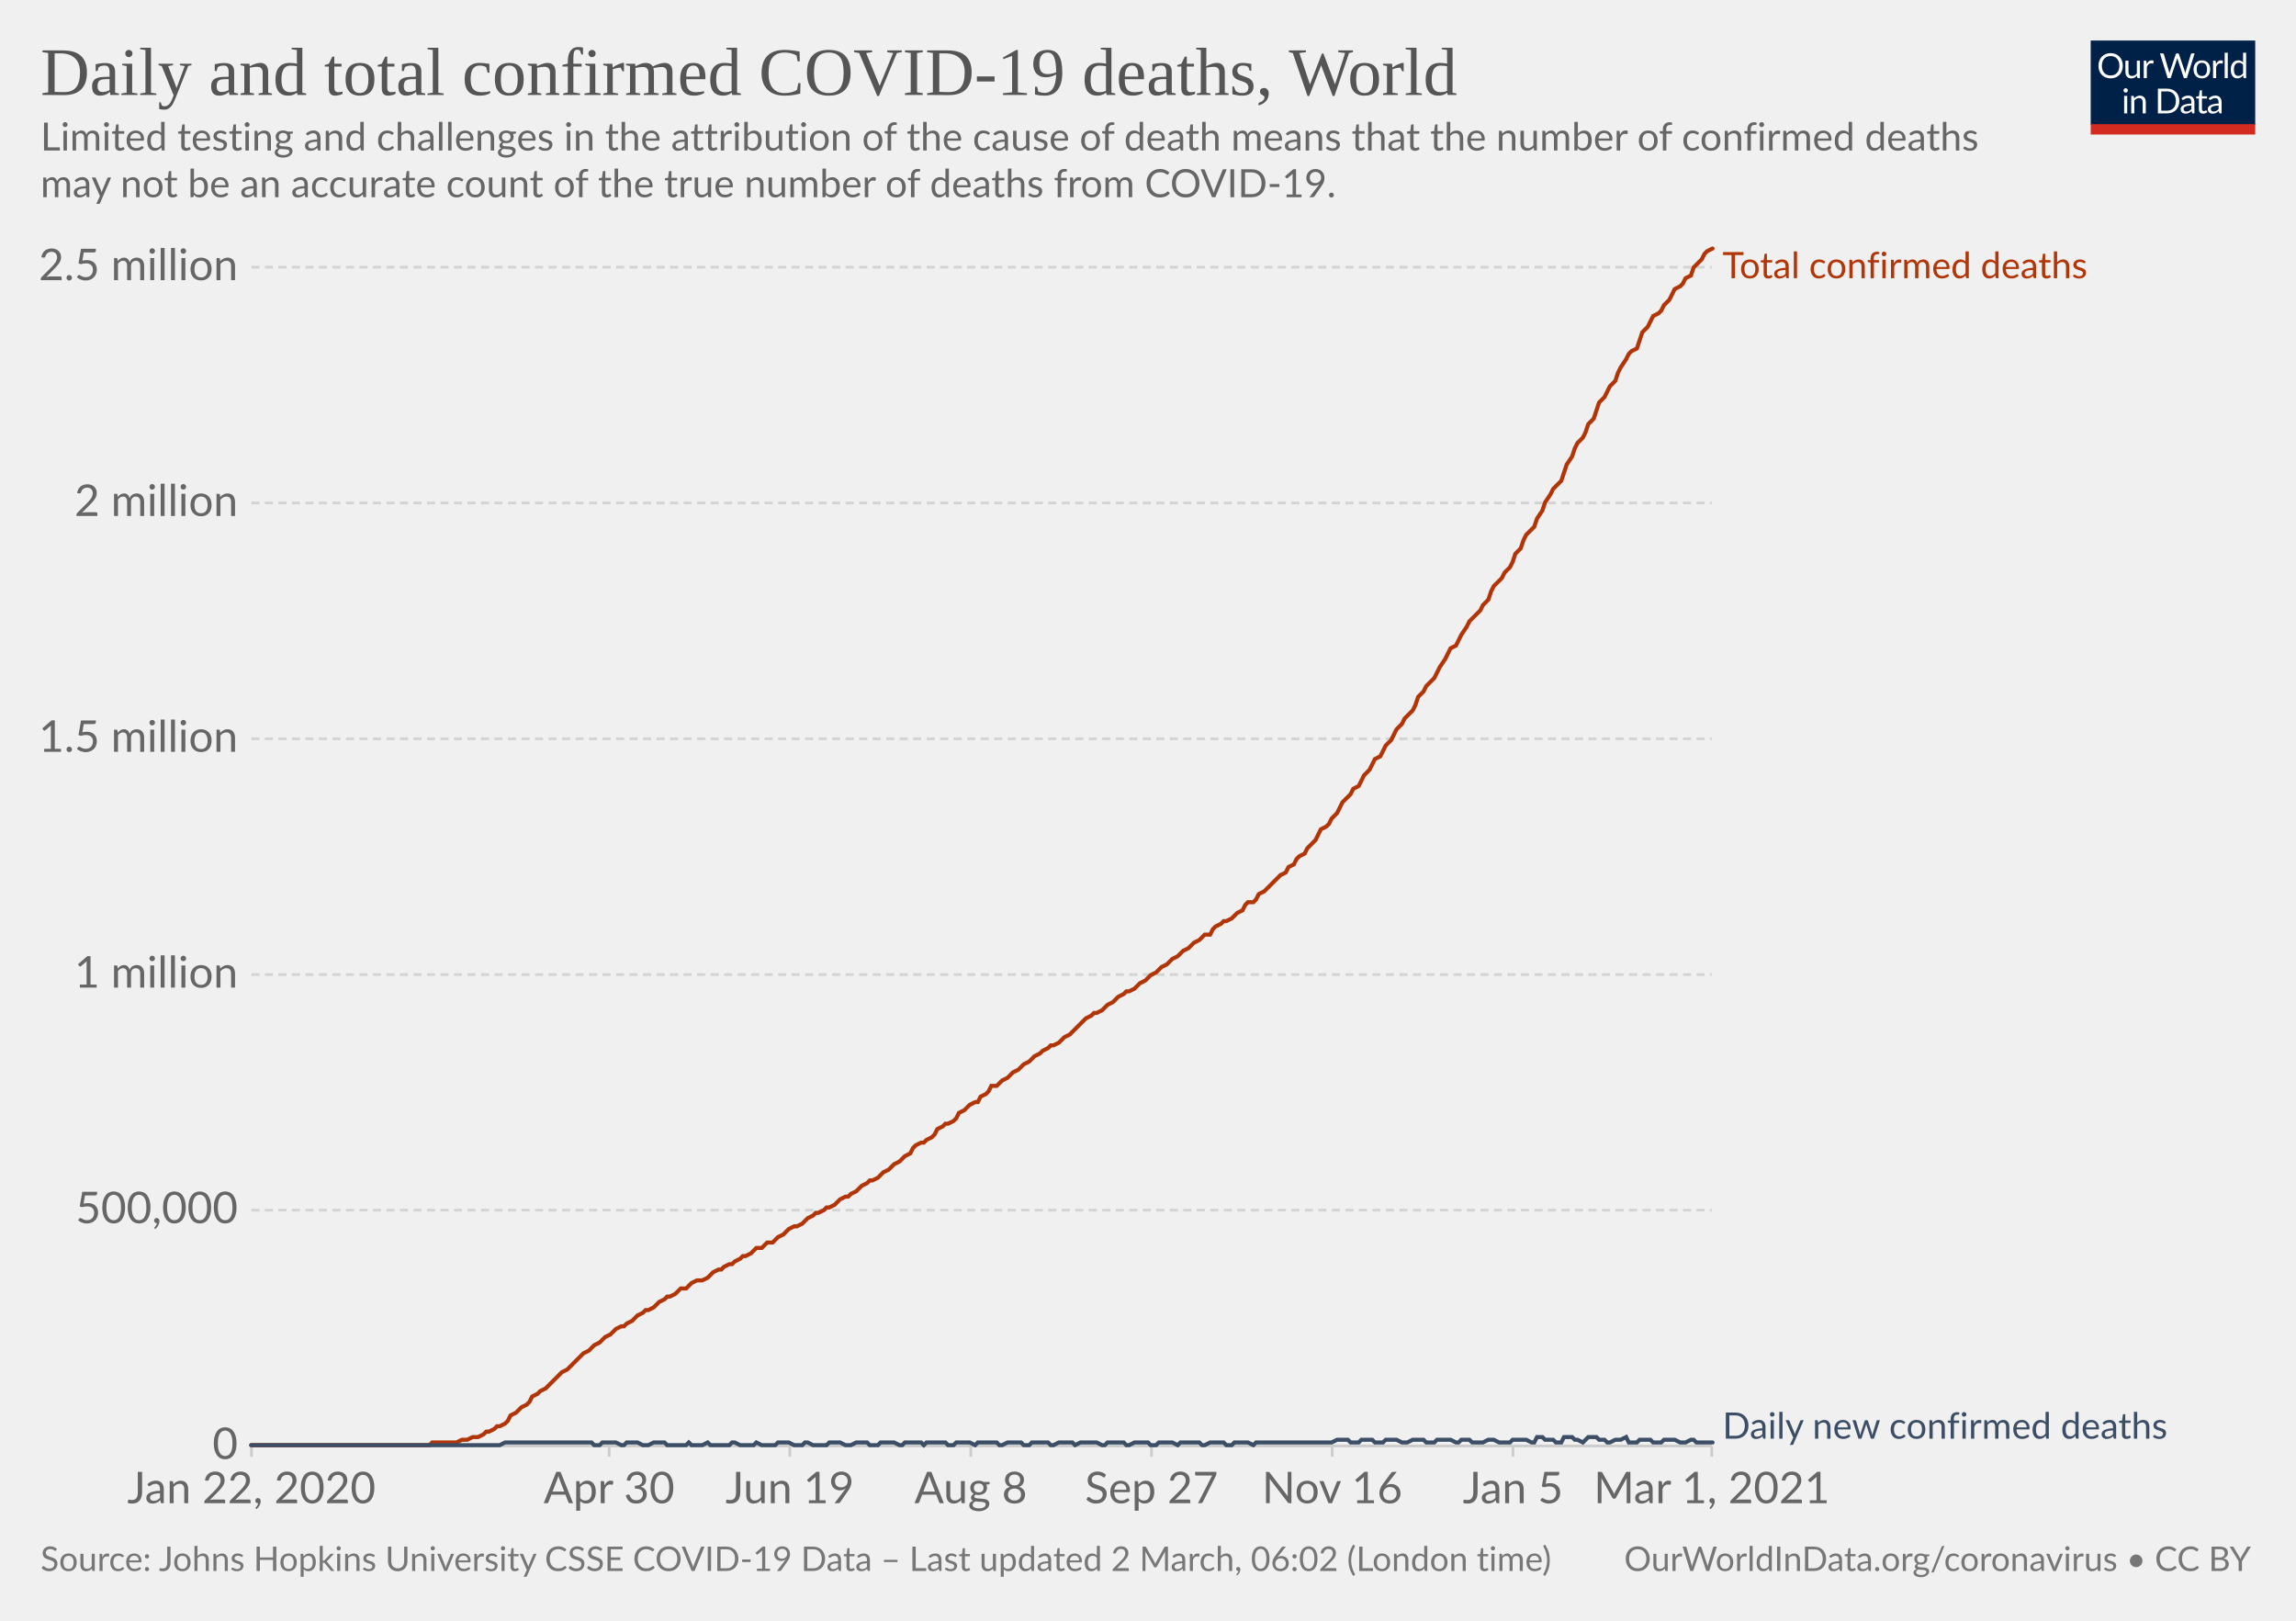
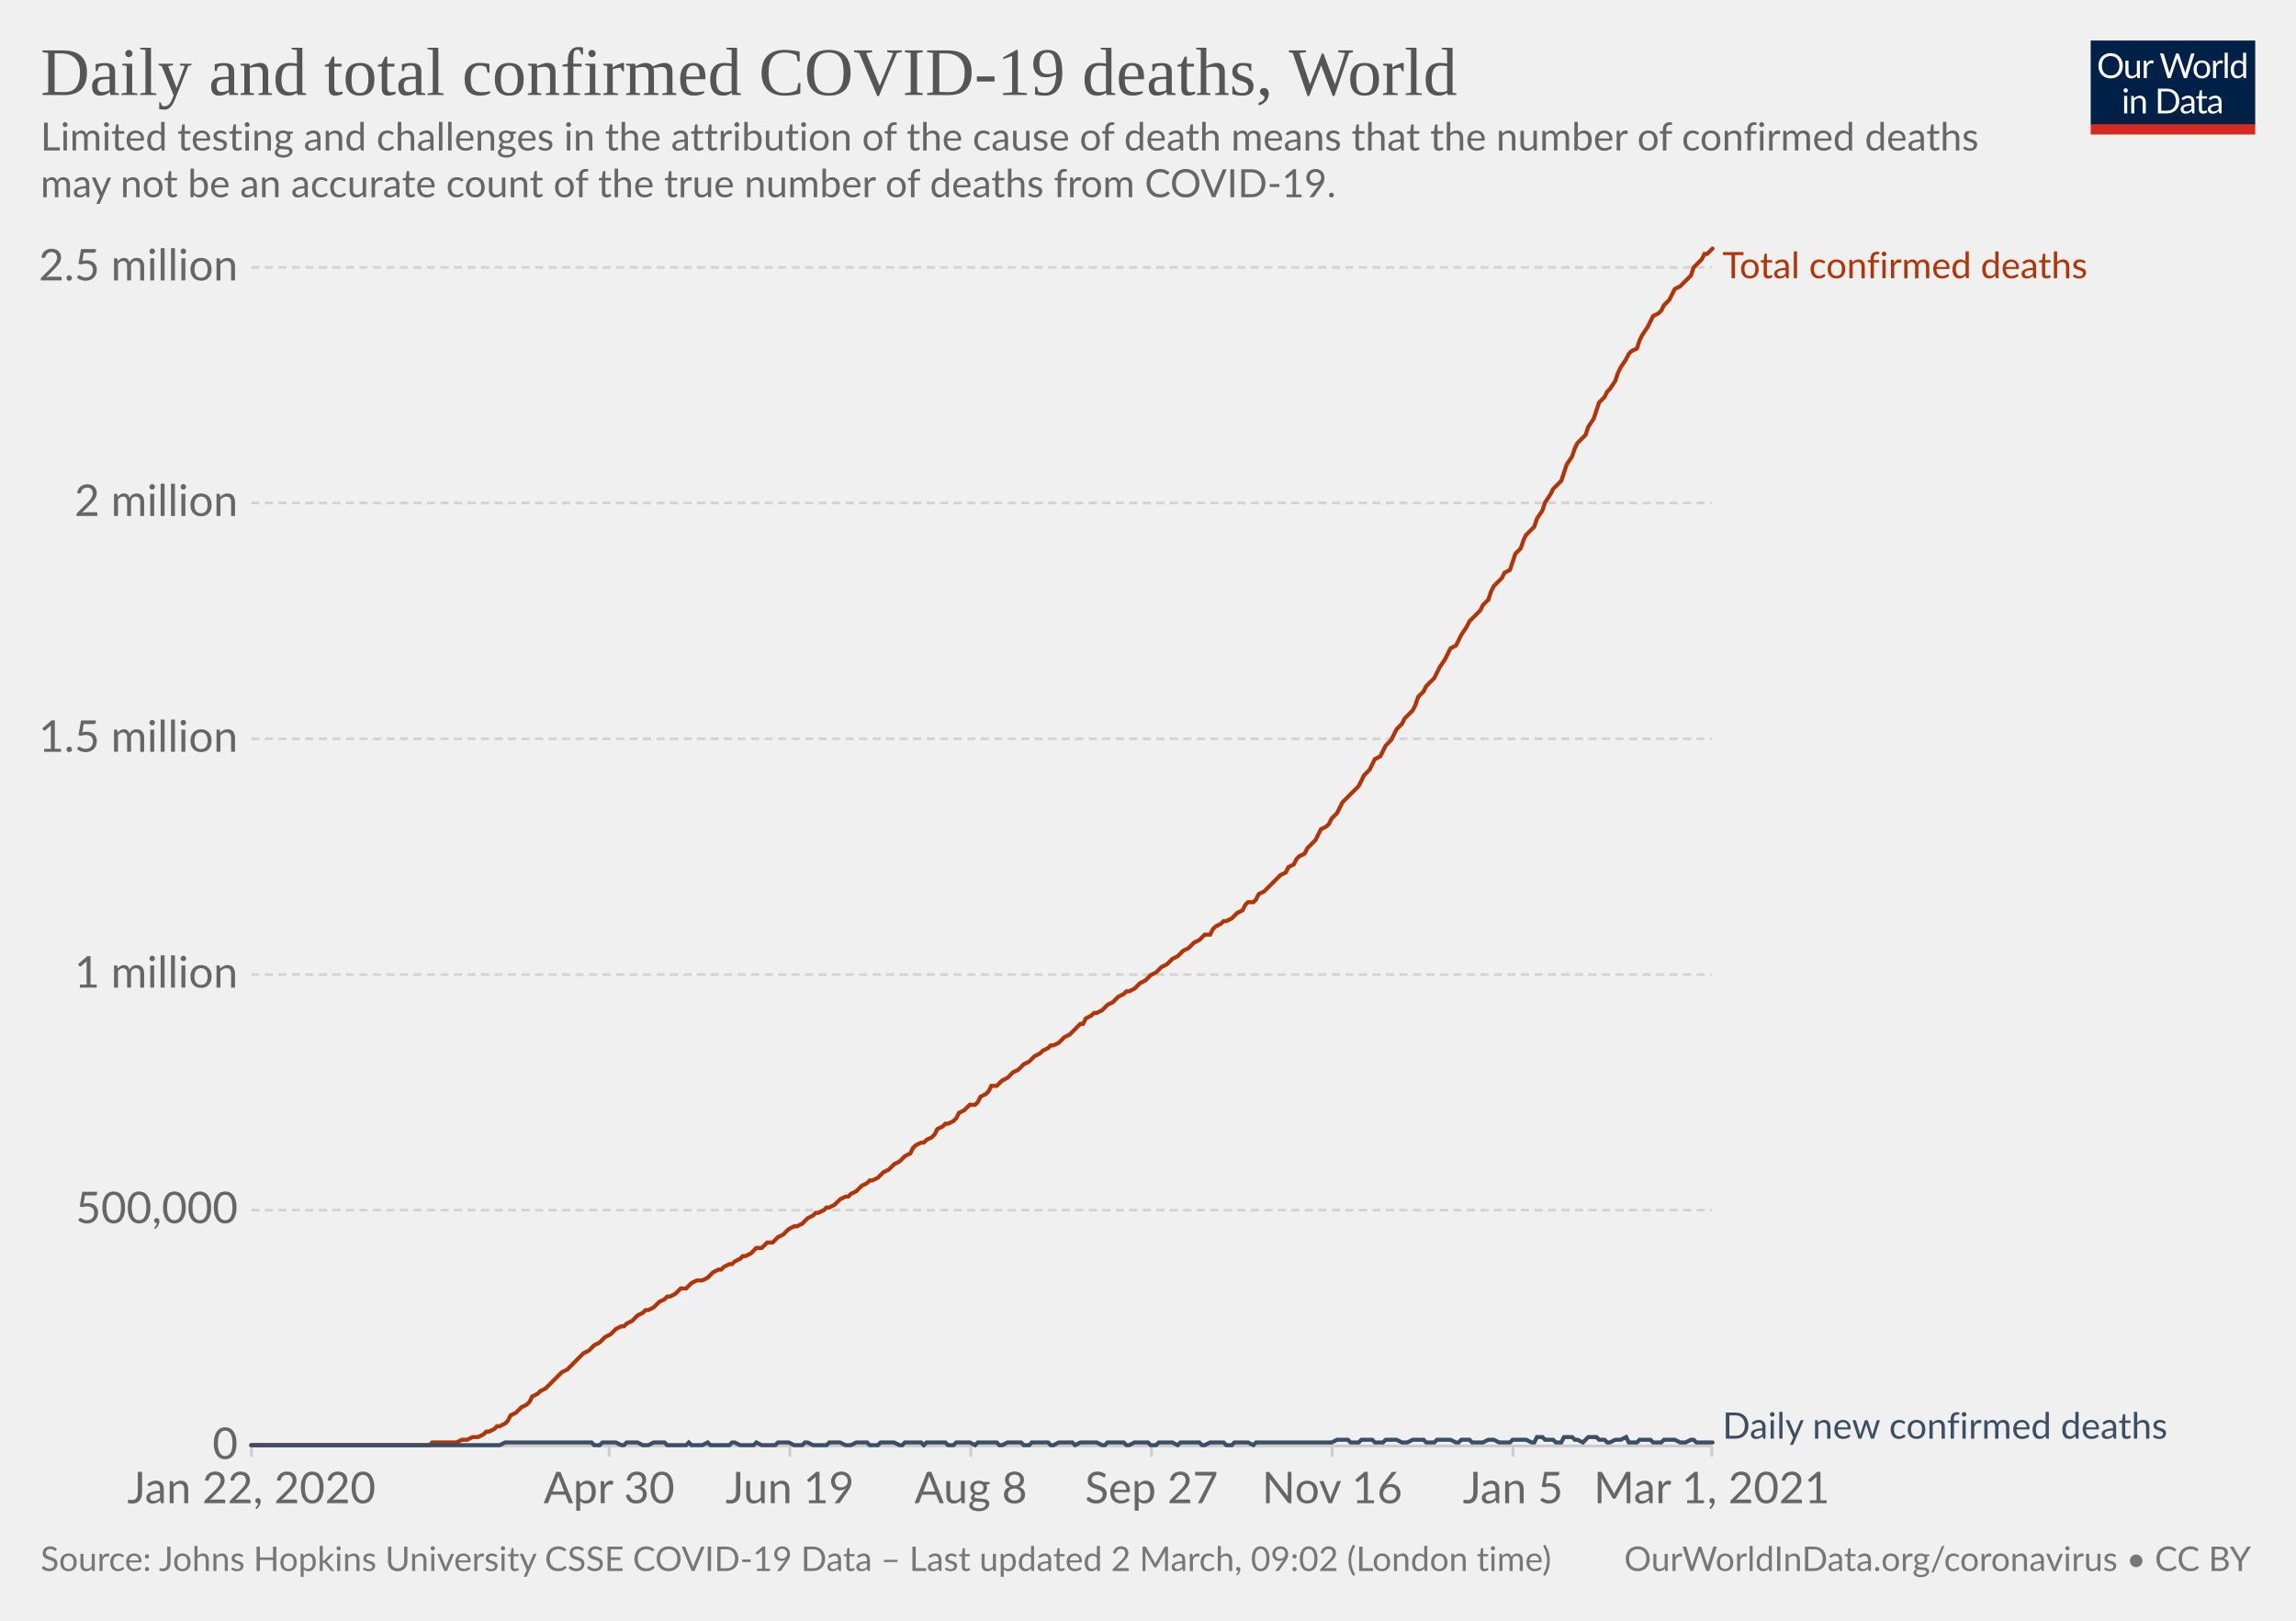
<svg xmlns="http://www.w3.org/2000/svg" version="1.1" style="background-color:#fff;-webkit-font-smoothing:antialiased" width="850" height="600" viewBox="0 0 850 600" font-family="Lato,'Helvetica Neue',Helvetica,Arial,sans-serif" font-size="18" text-rendering="optimizeLegibility">
  <g class="HeaderView">
    <g transform="matrix(.29 0 0 .29 774 15)">
      <svg width="210" height="120" viewBox="0 0 210 120" fill="none">
        <g clip-path="url(#clip0)">
          <path d="M0 0h210v107.89H0V0z" fill="#002147" />
          <path d="M40.98 32.25c0 2.36-.38 4.53-1.12 6.51a14.26 14.26 0 01-8.1 8.4c-1.9.78-4.02 1.17-6.34 1.17a16.6 16.6 0 01-6.33-1.17 14.31 14.31 0 01-8.08-8.4 18.29 18.29 0 01-1.12-6.51c0-2.36.38-4.53 1.12-6.5.75-1.97 1.8-3.67 3.17-5.1a14.32 14.32 0 014.9-3.34c1.92-.8 4.03-1.19 6.34-1.19 2.32 0 4.43.4 6.34 1.19 1.92.8 3.56 1.9 4.93 3.34a14.87 14.87 0 013.17 5.1 18.1 18.1 0 011.12 6.5zm-4.38 0c0-1.94-.26-3.68-.8-5.22a10.91 10.91 0 00-2.24-3.89 9.68 9.68 0 00-3.52-2.46 11.95 11.95 0 00-4.62-.86c-1.68 0-3.21.28-4.6.86a9.88 9.88 0 00-3.54 2.46 10.91 10.91 0 00-2.24 3.9c-.53 1.53-.8 3.27-.8 5.2 0 1.94.27 3.68.8 5.22a11.17 11.17 0 002.24 3.9 10.01 10.01 0 003.55 2.44c1.38.56 2.9.83 4.6.83s3.24-.27 4.61-.83a9.8 9.8 0 003.52-2.44 11.17 11.17 0 002.25-3.9c.53-1.54.8-3.28.8-5.21zm26.22-6.54V48H60.5c-.56 0-.9-.27-1.05-.81l-.31-2.4a12.45 12.45 0 01-3.26 2.6c-1.2.64-2.58.96-4.13.96-1.22 0-2.3-.2-3.24-.6a6.52 6.52 0 01-2.33-1.7 7.37 7.37 0 01-1.43-2.67c-.3-1.04-.46-2.2-.46-3.45V25.7h3.91v14.22c0 1.68.38 2.99 1.15 3.91.77.93 1.96 1.39 3.54 1.39 1.16 0 2.24-.27 3.23-.82a10.42 10.42 0 002.8-2.28V25.7h3.91zm8.61 4.47a9.94 9.94 0 012.6-3.56 5.64 5.64 0 013.76-1.3c.47 0 .92.05 1.34.15.44.1.83.27 1.17.49l-.3 2.92c-.09.37-.3.55-.66.55-.2 0-.5-.04-.9-.13a6.21 6.21 0 00-3.24.18 4.23 4.23 0 00-1.47.92c-.42.4-.81.9-1.17 1.5-.33.58-.64 1.26-.92 2.02V48H67.7V25.71h2.25c.42 0 .72.08.88.25.16.16.27.44.33.83l.26 3.39zm61.16-13.7L122.75 48h-3.82l-7.99-24.05a21.95 21.95 0 01-.42-1.58 38.36 38.36 0 01-.44 1.58L102.05 48h-3.83L88.4 16.47h3.54c.38 0 .7.1.95.29.26.2.43.43.5.73l6.52 21.9.28 1.28.29 1.46.3-1.46.38-1.27 7.41-21.91c.1-.25.26-.48.51-.69.27-.22.58-.33.95-.33h1.23c.38 0 .69.1.92.29a1.77 1.77 0 01.53.73l7.4 21.9a28.4 28.4 0 01.68 2.62 29.52 29.52 0 01.52-2.61l6.54-21.91a1.31 1.31 0 01.48-.7c.27-.21.58-.32.95-.32h3.32zm9.35 8.88c1.63 0 3.1.27 4.4.82a9.43 9.43 0 015.46 5.94c.5 1.4.74 2.98.74 4.73 0 1.76-.25 3.34-.74 4.75a9.43 9.43 0 01-5.46 5.92c-1.3.52-2.77.79-4.4.79-1.64 0-3.12-.27-4.44-.8a9.42 9.42 0 01-3.35-2.3c-.92-1-1.63-2.2-2.13-3.61-.49-1.41-.73-3-.73-4.75s.24-3.33.73-4.73c.5-1.43 1.2-2.64 2.13-3.63a9.4 9.4 0 013.35-2.31c1.32-.55 2.8-.82 4.44-.82zm0 19.89c2.2 0 3.84-.73 4.93-2.2 1.08-1.48 1.63-3.54 1.63-6.18 0-2.66-.55-4.72-1.63-6.2-1.09-1.49-2.73-2.23-4.93-2.23-1.12 0-2.09.2-2.93.57a5.71 5.71 0 00-2.06 1.65 7.5 7.5 0 00-1.24 2.67c-.26 1.04-.4 2.22-.4 3.54 0 2.64.55 4.7 1.64 6.18 1.1 1.47 2.76 2.2 4.99 2.2zm17.97-15.07a9.94 9.94 0 012.6-3.56 5.64 5.64 0 013.76-1.3c.47 0 .91.05 1.34.15.44.1.83.27 1.16.49l-.28 2.92c-.09.37-.31.55-.66.55-.2 0-.5-.04-.9-.13a6.2 6.2 0 00-3.24.18 4.23 4.23 0 00-1.47.92c-.43.4-.82.9-1.17 1.5a13.1 13.1 0 00-.92 2.02V48h-3.94V25.71h2.24c.43 0 .72.08.88.25.17.16.28.44.33.83l.27 3.39zm15.04-14.59V48h-3.92V15.6h3.92zm19.55 15.43a6.22 6.22 0 00-2.38-2.05 6.7 6.7 0 00-2.86-.6c-2.07 0-3.66.75-4.77 2.23-1.12 1.48-1.68 3.6-1.68 6.33 0 1.46.13 2.7.38 3.74a7.29 7.29 0 001.1 2.56 4.35 4.35 0 001.78 1.45c.7.3 1.5.46 2.4.46 1.29 0 2.41-.3 3.36-.88a9.6 9.6 0 002.67-2.49V31.02zm3.91-15.43V48h-2.33c-.56 0-.9-.27-1.06-.81l-.35-2.71a12.13 12.13 0 01-3.25 2.77 8.28 8.28 0 01-4.23 1.06 7.31 7.31 0 01-6.14-2.9c-.73-.96-1.3-2.15-1.69-3.57a18.35 18.35 0 01.07-9.48 11.29 11.29 0 011.89-3.7 8.7 8.7 0 017.06-3.34 7.96 7.96 0 016.12 2.62V15.59h3.91zM46.61 70.71V93H42.7V70.71h3.91zm.84-7c0 .39-.08.75-.24 1.09a2.81 2.81 0 01-1.52 1.47 2.67 2.67 0 01-2.16 0 2.9 2.9 0 01-1.45-1.47 2.67 2.67 0 010-2.16c.15-.35.35-.65.6-.9.25-.27.53-.47.85-.62a2.67 2.67 0 012.16 0c.35.15.65.35.9.62.27.25.47.55.62.9.16.34.24.7.24 1.08zm7.97 10.24c.49-.54 1-1.04 1.54-1.48a9.85 9.85 0 013.66-1.84 8.96 8.96 0 015.43.35c.94.4 1.72.97 2.33 1.71a7.36 7.36 0 011.43 2.67c.32 1.04.49 2.19.49 3.45V93h-3.94V78.81c0-1.69-.4-3-1.17-3.92-.76-.93-1.93-1.4-3.5-1.4a6.6 6.6 0 00-3.25.83c-1 .56-1.92 1.31-2.77 2.27V93h-3.94V70.71h2.35c.56 0 .9.28 1.04.82l.3 2.42zm57.7 3.3c0 2.36-.37 4.5-1.11 6.44a14.3 14.3 0 01-3.17 4.98 14.1 14.1 0 01-4.93 3.2c-1.9.76-4.02 1.13-6.33 1.13H85.8V61.47h11.77c2.31 0 4.42.39 6.33 1.15a13.8 13.8 0 018.1 8.18 17.75 17.75 0 011.12 6.45zm-4.37 0c0-1.94-.26-3.67-.8-5.2a10.94 10.94 0 00-2.23-3.87 9.57 9.57 0 00-3.53-2.42 12.23 12.23 0 00-4.61-.83h-7.5v24.62h7.5c1.7 0 3.24-.28 4.61-.84a9.7 9.7 0 003.53-2.4 10.94 10.94 0 002.24-3.87c.53-1.53.8-3.26.8-5.2zm19.8 5.72c-1.8.06-3.34.2-4.62.44-1.26.22-2.3.51-3.1.88-.8.36-1.37.8-1.74 1.3-.35.5-.53 1.05-.53 1.67 0 .58.1 1.1.3 1.52a3 3 0 00.76 1.05c.34.27.73.46 1.17.6a6.13 6.13 0 001.45.17 7.28 7.28 0 003.5-.81 11.95 11.95 0 002.82-2.2v-4.62zm-12.65-9.11a12.73 12.73 0 013.98-2.66c1.43-.59 3-.88 4.73-.88 1.25 0 2.36.2 3.33.61a6.81 6.81 0 013.94 4.38c.33 1.04.5 2.19.5 3.43V93h-1.74a1.8 1.8 0 01-.88-.18c-.2-.13-.36-.38-.48-.74l-.44-2.12-1.72 1.46a9.48 9.48 0 01-3.74 1.7c-.69.15-1.46.23-2.3.23-.87 0-1.69-.12-2.45-.35a5.34 5.34 0 01-3.34-2.93 6.64 6.64 0 01-.49-2.64c0-.88.25-1.72.73-2.53a6.33 6.33 0 012.35-2.17c1.09-.63 2.5-1.15 4.25-1.54 1.75-.41 3.89-.65 6.42-.7v-1.75c0-1.73-.37-3.03-1.12-3.91-.75-.9-1.84-1.34-3.28-1.34-.97 0-1.78.12-2.44.37-.64.23-1.2.5-1.7.81l-1.23.82c-.33.23-.67.35-1 .35-.27 0-.5-.07-.69-.2a2.1 2.1 0 01-.48-.53l-.7-1.25zm27.67 19.5c-1.76 0-3.12-.5-4.07-1.48-.94-.98-1.41-2.4-1.41-4.25V74h-2.68a.9.9 0 01-.6-.2c-.16-.14-.24-.36-.24-.66v-1.56l3.65-.46.9-6.89a.9.9 0 01.29-.52.88.88 0 01.62-.22H142v7.67h6.44V74H142v13.38c0 .94.22 1.63.68 2.09.45.45 1.04.68 1.76.68a3.21 3.21 0 001.85-.53l.55-.35c.16-.12.3-.18.41-.18.2 0 .4.13.55.38l1.15 1.87a7.45 7.45 0 01-2.44 1.5 8.53 8.53 0 01-2.95.52zm19.68-10.4c-1.8.07-3.34.21-4.62.45-1.26.22-2.3.51-3.1.88-.8.36-1.37.8-1.74 1.3-.35.5-.53 1.05-.53 1.67 0 .58.1 1.1.3 1.52a2.9 2.9 0 00.76 1.05c.34.27.73.46 1.17.6a6.13 6.13 0 001.45.17 7.3 7.3 0 003.5-.81 12.04 12.04 0 002.82-2.2v-4.62zm-12.65-9.1a12.72 12.72 0 013.99-2.66c1.42-.59 3-.88 4.72-.88 1.25 0 2.36.2 3.33.61a6.81 6.81 0 013.94 4.38c.33 1.04.5 2.19.5 3.43V93h-1.74a1.8 1.8 0 01-.88-.18c-.2-.13-.36-.38-.48-.74l-.44-2.12-1.72 1.46a9.48 9.48 0 01-3.74 1.7c-.69.15-1.46.23-2.3.23-.87 0-1.69-.12-2.45-.35a5.33 5.33 0 01-3.34-2.93 6.62 6.62 0 01-.49-2.64c0-.88.25-1.72.73-2.53a6.33 6.33 0 012.35-2.17c1.09-.63 2.5-1.15 4.25-1.54a31.2 31.2 0 016.42-.7v-1.75c0-1.73-.37-3.03-1.12-3.91-.75-.9-1.84-1.34-3.28-1.34-.97 0-1.78.12-2.44.37-.64.23-1.2.5-1.7.81l-1.22.82c-.34.23-.68.35-1.02.35-.26 0-.49-.07-.68-.2a1.88 1.88 0 01-.48-.53l-.7-1.25zM40.98 32.25c0 2.36-.38 4.53-1.12 6.51a14.26 14.26 0 01-8.1 8.4c-1.9.78-4.02 1.17-6.34 1.17a16.6 16.6 0 01-6.33-1.17 14.31 14.31 0 01-8.08-8.4 18.29 18.29 0 01-1.12-6.51c0-2.36.38-4.53 1.12-6.5.75-1.97 1.8-3.67 3.17-5.1a14.32 14.32 0 014.9-3.34c1.92-.8 4.03-1.19 6.34-1.19 2.32 0 4.43.4 6.34 1.19 1.92.8 3.56 1.9 4.93 3.34a14.87 14.87 0 013.17 5.1 18.1 18.1 0 011.12 6.5zm-4.38 0c0-1.94-.26-3.68-.8-5.22a10.91 10.91 0 00-2.24-3.89 9.68 9.68 0 00-3.52-2.46 11.95 11.95 0 00-4.62-.86c-1.68 0-3.21.28-4.6.86a9.88 9.88 0 00-3.54 2.46 10.91 10.91 0 00-2.24 3.9c-.53 1.53-.8 3.27-.8 5.2 0 1.94.27 3.68.8 5.22a11.17 11.17 0 002.24 3.9 10.01 10.01 0 003.55 2.44c1.38.56 2.9.83 4.6.83s3.24-.27 4.61-.83a9.8 9.8 0 003.52-2.44 11.17 11.17 0 002.25-3.9c.53-1.54.8-3.28.8-5.21zm26.22-6.54V48H60.5c-.56 0-.9-.27-1.05-.81l-.31-2.4a12.45 12.45 0 01-3.26 2.6c-1.2.64-2.58.96-4.13.96-1.22 0-2.3-.2-3.24-.6a6.52 6.52 0 01-2.33-1.7 7.37 7.37 0 01-1.43-2.67c-.3-1.04-.46-2.2-.46-3.45V25.7h3.91v14.22c0 1.68.38 2.99 1.15 3.91.77.93 1.96 1.39 3.54 1.39 1.16 0 2.24-.27 3.23-.82a10.42 10.42 0 002.8-2.28V25.7h3.91zm8.61 4.47a9.94 9.94 0 012.6-3.56 5.64 5.64 0 013.76-1.3c.47 0 .92.05 1.34.15.44.1.83.27 1.17.49l-.3 2.92c-.09.37-.3.55-.66.55-.2 0-.5-.04-.9-.13a6.21 6.21 0 00-3.24.18 4.23 4.23 0 00-1.47.92c-.42.4-.81.9-1.17 1.5-.33.58-.64 1.26-.92 2.02V48H67.7V25.71h2.25c.42 0 .72.08.88.25.16.16.27.44.33.83l.26 3.39zm61.16-13.7L122.75 48h-3.82l-7.99-24.05a21.95 21.95 0 01-.42-1.58 38.36 38.36 0 01-.44 1.58L102.05 48h-3.83L88.4 16.47h3.54c.38 0 .7.1.95.29.26.2.43.43.5.73l6.52 21.9.28 1.28.29 1.46.3-1.46.38-1.27 7.41-21.91c.1-.25.26-.48.51-.69.27-.22.58-.33.95-.33h1.23c.38 0 .69.1.92.29a1.77 1.77 0 01.53.73l7.4 21.9a28.4 28.4 0 01.68 2.62 29.52 29.52 0 01.52-2.61l6.54-21.91a1.31 1.31 0 01.48-.7c.27-.21.58-.32.95-.32h3.32zm9.35 8.88c1.63 0 3.1.27 4.4.82a9.43 9.43 0 015.46 5.94c.5 1.4.74 2.98.74 4.73 0 1.76-.25 3.34-.74 4.75a9.43 9.43 0 01-5.46 5.92c-1.3.52-2.77.79-4.4.79-1.64 0-3.12-.27-4.44-.8a9.42 9.42 0 01-3.35-2.3c-.92-1-1.63-2.2-2.13-3.61-.49-1.41-.73-3-.73-4.75s.24-3.33.73-4.73c.5-1.43 1.2-2.64 2.13-3.63a9.4 9.4 0 013.35-2.31c1.32-.55 2.8-.82 4.44-.82zm0 19.89c2.2 0 3.84-.73 4.93-2.2 1.08-1.48 1.63-3.54 1.63-6.18 0-2.66-.55-4.72-1.63-6.2-1.09-1.49-2.73-2.23-4.93-2.23-1.12 0-2.09.2-2.93.57a5.71 5.71 0 00-2.06 1.65 7.5 7.5 0 00-1.24 2.67c-.26 1.04-.4 2.22-.4 3.54 0 2.64.55 4.7 1.64 6.18 1.1 1.47 2.76 2.2 4.99 2.2zm17.97-15.07a9.94 9.94 0 012.6-3.56 5.64 5.64 0 013.76-1.3c.47 0 .91.05 1.34.15.44.1.83.27 1.16.49l-.28 2.92c-.09.37-.31.55-.66.55-.2 0-.5-.04-.9-.13a6.2 6.2 0 00-3.24.18 4.23 4.23 0 00-1.47.92c-.43.4-.82.9-1.17 1.5a13.1 13.1 0 00-.92 2.02V48h-3.94V25.71h2.24c.43 0 .72.08.88.25.17.16.28.44.33.83l.27 3.39zm15.04-14.59V48h-3.92V15.6h3.92zm19.55 15.43a6.22 6.22 0 00-2.38-2.05 6.7 6.7 0 00-2.86-.6c-2.07 0-3.66.75-4.77 2.23-1.12 1.48-1.68 3.6-1.68 6.33 0 1.46.13 2.7.38 3.74a7.29 7.29 0 001.1 2.56 4.35 4.35 0 001.78 1.45c.7.3 1.5.46 2.4.46 1.29 0 2.41-.3 3.36-.88a9.6 9.6 0 002.67-2.49V31.02zm3.91-15.43V48h-2.33c-.56 0-.9-.27-1.06-.81l-.35-2.71a12.13 12.13 0 01-3.25 2.77 8.28 8.28 0 01-4.23 1.06 7.31 7.31 0 01-6.14-2.9c-.73-.96-1.3-2.15-1.69-3.57a18.35 18.35 0 01.07-9.48 11.29 11.29 0 011.89-3.7 8.7 8.7 0 017.06-3.34 7.96 7.96 0 016.12 2.62V15.59h3.91zM46.61 70.71V93H42.7V70.71h3.91zm.84-7c0 .39-.08.75-.24 1.09a2.81 2.81 0 01-1.52 1.47 2.67 2.67 0 01-2.16 0 2.9 2.9 0 01-1.45-1.47 2.67 2.67 0 010-2.16c.15-.35.35-.65.6-.9.25-.27.53-.47.85-.62a2.67 2.67 0 012.16 0c.35.15.65.35.9.62.27.25.47.55.62.9.16.34.24.7.24 1.08zm7.97 10.24c.49-.54 1-1.04 1.54-1.48a9.85 9.85 0 013.66-1.84 8.96 8.96 0 015.43.35c.94.4 1.72.97 2.33 1.71a7.36 7.36 0 011.43 2.67c.32 1.04.49 2.19.49 3.45V93h-3.94V78.81c0-1.69-.4-3-1.17-3.92-.76-.93-1.93-1.4-3.5-1.4a6.6 6.6 0 00-3.25.83c-1 .56-1.92 1.31-2.77 2.27V93h-3.94V70.71h2.35c.56 0 .9.28 1.04.82l.3 2.42zm57.7 3.3c0 2.36-.37 4.5-1.11 6.44a14.3 14.3 0 01-3.17 4.98 14.1 14.1 0 01-4.93 3.2c-1.9.76-4.02 1.13-6.33 1.13H85.8V61.47h11.77c2.31 0 4.42.39 6.33 1.15a13.8 13.8 0 018.1 8.18 17.75 17.75 0 011.12 6.45zm-4.37 0c0-1.94-.26-3.67-.8-5.2a10.94 10.94 0 00-2.23-3.87 9.57 9.57 0 00-3.53-2.42 12.23 12.23 0 00-4.61-.83h-7.5v24.62h7.5c1.7 0 3.24-.28 4.61-.84a9.7 9.7 0 003.53-2.4 10.94 10.94 0 002.24-3.87c.53-1.53.8-3.26.8-5.2zm19.8 5.72c-1.8.06-3.34.2-4.62.44-1.26.22-2.3.51-3.1.88-.8.36-1.37.8-1.74 1.3-.35.5-.53 1.05-.53 1.67 0 .58.1 1.1.3 1.52a3 3 0 00.76 1.05c.34.27.73.46 1.17.6a6.13 6.13 0 001.45.17 7.28 7.28 0 003.5-.81 11.95 11.95 0 002.82-2.2v-4.62zm-12.65-9.11a12.73 12.73 0 013.98-2.66c1.43-.59 3-.88 4.73-.88 1.25 0 2.36.2 3.33.61a6.81 6.81 0 013.94 4.38c.33 1.04.5 2.19.5 3.43V93h-1.74a1.8 1.8 0 01-.88-.18c-.2-.13-.36-.38-.48-.74l-.44-2.12-1.72 1.46a9.48 9.48 0 01-3.74 1.7c-.69.15-1.46.23-2.3.23-.87 0-1.69-.12-2.45-.35a5.34 5.34 0 01-3.34-2.93 6.64 6.64 0 01-.49-2.64c0-.88.25-1.72.73-2.53a6.33 6.33 0 012.35-2.17c1.09-.63 2.5-1.15 4.25-1.54 1.75-.41 3.89-.65 6.42-.7v-1.75c0-1.73-.37-3.03-1.12-3.91-.75-.9-1.84-1.34-3.28-1.34-.97 0-1.78.12-2.44.37-.64.23-1.2.5-1.7.81l-1.23.82c-.33.23-.67.35-1 .35-.27 0-.5-.07-.69-.2a2.1 2.1 0 01-.48-.53l-.7-1.25zm27.67 19.5c-1.76 0-3.12-.5-4.07-1.48-.94-.98-1.41-2.4-1.41-4.25V74h-2.68a.9.9 0 01-.6-.2c-.16-.14-.24-.36-.24-.66v-1.56l3.65-.46.9-6.89a.9.9 0 01.29-.52.88.88 0 01.62-.22H142v7.67h6.44V74H142v13.38c0 .94.22 1.63.68 2.09.45.45 1.04.68 1.76.68a3.21 3.21 0 001.85-.53l.55-.35c.16-.12.3-.18.41-.18.2 0 .4.13.55.38l1.15 1.87a7.45 7.45 0 01-2.44 1.5 8.53 8.53 0 01-2.95.52zm19.68-10.4c-1.8.07-3.34.21-4.62.45-1.26.22-2.3.51-3.1.88-.8.36-1.37.8-1.74 1.3-.35.5-.53 1.05-.53 1.67 0 .58.1 1.1.3 1.52a2.9 2.9 0 00.76 1.05c.34.27.73.46 1.17.6a6.13 6.13 0 001.45.17 7.3 7.3 0 003.5-.81 12.04 12.04 0 002.82-2.2v-4.62zm-12.65-9.1a12.72 12.72 0 013.99-2.66c1.42-.59 3-.88 4.72-.88 1.25 0 2.36.2 3.33.61a6.81 6.81 0 013.94 4.38c.33 1.04.5 2.19.5 3.43V93h-1.74a1.8 1.8 0 01-.88-.18c-.2-.13-.36-.38-.48-.74l-.44-2.12-1.72 1.46a9.48 9.48 0 01-3.74 1.7c-.69.15-1.46.23-2.3.23-.87 0-1.69-.12-2.45-.35a5.33 5.33 0 01-3.34-2.93 6.62 6.62 0 01-.49-2.64c0-.88.25-1.72.73-2.53a6.33 6.33 0 012.35-2.17c1.09-.63 2.5-1.15 4.25-1.54a31.2 31.2 0 016.42-.7v-1.75c0-1.73-.37-3.03-1.12-3.91-.75-.9-1.84-1.34-3.28-1.34-.97 0-1.78.12-2.44.37-.64.23-1.2.5-1.7.81l-1.22.82c-.34.23-.68.35-1.02.35-.26 0-.49-.07-.68-.2a1.88 1.88 0 01-.48-.53l-.7-1.25zM40.98 32.25c0 2.36-.38 4.53-1.12 6.51a14.26 14.26 0 01-8.1 8.4c-1.9.78-4.02 1.17-6.34 1.17a16.6 16.6 0 01-6.33-1.17 14.31 14.31 0 01-8.08-8.4 18.29 18.29 0 01-1.12-6.51c0-2.36.38-4.53 1.12-6.5.75-1.97 1.8-3.67 3.17-5.1a14.32 14.32 0 014.9-3.34c1.92-.8 4.03-1.19 6.34-1.19 2.32 0 4.43.4 6.34 1.19 1.92.8 3.56 1.9 4.93 3.34a14.87 14.87 0 013.17 5.1 18.1 18.1 0 011.12 6.5zm-4.38 0c0-1.94-.26-3.68-.8-5.22a10.91 10.91 0 00-2.24-3.89 9.68 9.68 0 00-3.52-2.46 11.95 11.95 0 00-4.62-.86c-1.68 0-3.21.28-4.6.86a9.88 9.88 0 00-3.54 2.46 10.91 10.91 0 00-2.24 3.9c-.53 1.53-.8 3.27-.8 5.2 0 1.94.27 3.68.8 5.22a11.17 11.17 0 002.24 3.9 10.01 10.01 0 003.55 2.44c1.38.56 2.9.83 4.6.83s3.24-.27 4.61-.83a9.8 9.8 0 003.52-2.44 11.17 11.17 0 002.25-3.9c.53-1.54.8-3.28.8-5.21zm26.22-6.54V48H60.5c-.56 0-.9-.27-1.05-.81l-.31-2.4a12.45 12.45 0 01-3.26 2.6c-1.2.64-2.58.96-4.13.96-1.22 0-2.3-.2-3.24-.6a6.52 6.52 0 01-2.33-1.7 7.37 7.37 0 01-1.43-2.67c-.3-1.04-.46-2.2-.46-3.45V25.7h3.91v14.22c0 1.68.38 2.99 1.15 3.91.77.93 1.96 1.39 3.54 1.39 1.16 0 2.24-.27 3.23-.82a10.42 10.42 0 002.8-2.28V25.7h3.91zm8.61 4.47a9.94 9.94 0 012.6-3.56 5.64 5.64 0 013.76-1.3c.47 0 .92.05 1.34.15.44.1.83.27 1.17.49l-.3 2.92c-.09.37-.3.55-.66.55-.2 0-.5-.04-.9-.13a6.21 6.21 0 00-3.24.18 4.23 4.23 0 00-1.47.92c-.42.4-.81.9-1.17 1.5-.33.58-.64 1.26-.92 2.02V48H67.7V25.71h2.25c.42 0 .72.08.88.25.16.16.27.44.33.83l.26 3.39zm61.16-13.7L122.75 48h-3.82l-7.99-24.05a21.95 21.95 0 01-.42-1.58 38.36 38.36 0 01-.44 1.58L102.05 48h-3.83L88.4 16.47h3.54c.38 0 .7.1.95.29.26.2.43.43.5.73l6.52 21.9.28 1.28.29 1.46.3-1.46.38-1.27 7.41-21.91c.1-.25.26-.48.51-.69.27-.22.58-.33.95-.33h1.23c.38 0 .69.1.92.29a1.77 1.77 0 01.53.73l7.4 21.9a28.4 28.4 0 01.68 2.62 29.52 29.52 0 01.52-2.61l6.54-21.91a1.31 1.31 0 01.48-.7c.27-.21.58-.32.95-.32h3.32zm9.35 8.88c1.63 0 3.1.27 4.4.82a9.43 9.43 0 015.46 5.94c.5 1.4.74 2.98.74 4.73 0 1.76-.25 3.34-.74 4.75a9.43 9.43 0 01-5.46 5.92c-1.3.52-2.77.79-4.4.79-1.64 0-3.12-.27-4.44-.8a9.42 9.42 0 01-3.35-2.3c-.92-1-1.63-2.2-2.13-3.61-.49-1.41-.73-3-.73-4.75s.24-3.33.73-4.73c.5-1.43 1.2-2.64 2.13-3.63a9.4 9.4 0 013.35-2.31c1.32-.55 2.8-.82 4.44-.82zm0 19.89c2.2 0 3.84-.73 4.93-2.2 1.08-1.48 1.63-3.54 1.63-6.18 0-2.66-.55-4.72-1.63-6.2-1.09-1.49-2.73-2.23-4.93-2.23-1.12 0-2.09.2-2.93.57a5.71 5.71 0 00-2.06 1.65 7.5 7.5 0 00-1.24 2.67c-.26 1.04-.4 2.22-.4 3.54 0 2.64.55 4.7 1.64 6.18 1.1 1.47 2.76 2.2 4.99 2.2zm17.97-15.07a9.94 9.94 0 012.6-3.56 5.64 5.64 0 013.76-1.3c.47 0 .91.05 1.34.15.44.1.83.27 1.16.49l-.28 2.92c-.09.37-.31.55-.66.55-.2 0-.5-.04-.9-.13a6.2 6.2 0 00-3.24.18 4.23 4.23 0 00-1.47.92c-.43.4-.82.9-1.17 1.5a13.1 13.1 0 00-.92 2.02V48h-3.94V25.71h2.24c.43 0 .72.08.88.25.17.16.28.44.33.83l.27 3.39zm15.04-14.59V48h-3.92V15.6h3.92zm19.55 15.43a6.22 6.22 0 00-2.38-2.05 6.7 6.7 0 00-2.86-.6c-2.07 0-3.66.75-4.77 2.23-1.12 1.48-1.68 3.6-1.68 6.33 0 1.46.13 2.7.38 3.74a7.29 7.29 0 001.1 2.56 4.35 4.35 0 001.78 1.45c.7.3 1.5.46 2.4.46 1.29 0 2.41-.3 3.36-.88a9.6 9.6 0 002.67-2.49V31.02zm3.91-15.43V48h-2.33c-.56 0-.9-.27-1.06-.81l-.35-2.71a12.13 12.13 0 01-3.25 2.77 8.28 8.28 0 01-4.23 1.06 7.31 7.31 0 01-6.14-2.9c-.73-.96-1.3-2.15-1.69-3.57a18.35 18.35 0 01.07-9.48 11.29 11.29 0 011.89-3.7 8.7 8.7 0 017.06-3.34 7.96 7.96 0 016.12 2.62V15.59h3.91zM46.61 70.71V93H42.7V70.71h3.91zm.84-7c0 .39-.08.75-.24 1.09a2.81 2.81 0 01-1.52 1.47 2.67 2.67 0 01-2.16 0 2.9 2.9 0 01-1.45-1.47 2.67 2.67 0 010-2.16c.15-.35.35-.65.6-.9.25-.27.53-.47.85-.62a2.67 2.67 0 012.16 0c.35.15.65.35.9.62.27.25.47.55.62.9.16.34.24.7.24 1.08zm7.97 10.24c.49-.54 1-1.04 1.54-1.48a9.85 9.85 0 013.66-1.84 8.96 8.96 0 015.43.35c.94.4 1.72.97 2.33 1.71a7.36 7.36 0 011.43 2.67c.32 1.04.49 2.19.49 3.45V93h-3.94V78.81c0-1.69-.4-3-1.17-3.92-.76-.93-1.93-1.4-3.5-1.4a6.6 6.6 0 00-3.25.83c-1 .56-1.92 1.31-2.77 2.27V93h-3.94V70.71h2.35c.56 0 .9.28 1.04.82l.3 2.42zm57.7 3.3c0 2.36-.37 4.5-1.11 6.44a14.3 14.3 0 01-3.17 4.98 14.1 14.1 0 01-4.93 3.2c-1.9.76-4.02 1.13-6.33 1.13H85.8V61.47h11.77c2.31 0 4.42.39 6.33 1.15a13.8 13.8 0 018.1 8.18 17.75 17.75 0 011.12 6.45zm-4.37 0c0-1.94-.26-3.67-.8-5.2a10.94 10.94 0 00-2.23-3.87 9.57 9.57 0 00-3.53-2.42 12.23 12.23 0 00-4.61-.83h-7.5v24.62h7.5c1.7 0 3.24-.28 4.61-.84a9.7 9.7 0 003.53-2.4 10.94 10.94 0 002.24-3.87c.53-1.53.8-3.26.8-5.2zm19.8 5.72c-1.8.06-3.34.2-4.62.44-1.26.22-2.3.51-3.1.88-.8.36-1.37.8-1.74 1.3-.35.5-.53 1.05-.53 1.67 0 .58.1 1.1.3 1.52a3 3 0 00.76 1.05c.34.27.73.46 1.17.6a6.13 6.13 0 001.45.17 7.28 7.28 0 003.5-.81 11.95 11.95 0 002.82-2.2v-4.62zm-12.65-9.11a12.73 12.73 0 013.98-2.66c1.43-.59 3-.88 4.73-.88 1.25 0 2.36.2 3.33.61a6.81 6.81 0 013.94 4.38c.33 1.04.5 2.19.5 3.43V93h-1.74a1.8 1.8 0 01-.88-.18c-.2-.13-.36-.38-.48-.74l-.44-2.12-1.72 1.46a9.48 9.48 0 01-3.74 1.7c-.69.15-1.46.23-2.3.23-.87 0-1.69-.12-2.45-.35a5.34 5.34 0 01-3.34-2.93 6.64 6.64 0 01-.49-2.64c0-.88.25-1.72.73-2.53a6.33 6.33 0 012.35-2.17c1.09-.63 2.5-1.15 4.25-1.54 1.75-.41 3.89-.65 6.42-.7v-1.75c0-1.73-.37-3.03-1.12-3.91-.75-.9-1.84-1.34-3.28-1.34-.97 0-1.78.12-2.44.37-.64.23-1.2.5-1.7.81l-1.23.82c-.33.23-.67.35-1 .35-.27 0-.5-.07-.69-.2a2.1 2.1 0 01-.48-.53l-.7-1.25zm27.67 19.5c-1.76 0-3.12-.5-4.07-1.48-.94-.98-1.41-2.4-1.41-4.25V74h-2.68a.9.9 0 01-.6-.2c-.16-.14-.24-.36-.24-.66v-1.56l3.65-.46.9-6.89a.9.9 0 01.29-.52.88.88 0 01.62-.22H142v7.67h6.44V74H142v13.38c0 .94.22 1.63.68 2.09.45.45 1.04.68 1.76.68a3.21 3.21 0 001.85-.53l.55-.35c.16-.12.3-.18.41-.18.2 0 .4.13.55.38l1.15 1.87a7.45 7.45 0 01-2.44 1.5 8.53 8.53 0 01-2.95.52zm19.68-10.4c-1.8.07-3.34.21-4.62.45-1.26.22-2.3.51-3.1.88-.8.36-1.37.8-1.74 1.3-.35.5-.53 1.05-.53 1.67 0 .58.1 1.1.3 1.52a2.9 2.9 0 00.76 1.05c.34.27.73.46 1.17.6a6.13 6.13 0 001.45.17 7.3 7.3 0 003.5-.81 12.04 12.04 0 002.82-2.2v-4.62zm-12.65-9.1a12.72 12.72 0 013.99-2.66c1.42-.59 3-.88 4.72-.88 1.25 0 2.36.2 3.33.61a6.81 6.81 0 013.94 4.38c.33 1.04.5 2.19.5 3.43V93h-1.74a1.8 1.8 0 01-.88-.18c-.2-.13-.36-.38-.48-.74l-.44-2.12-1.72 1.46a9.48 9.48 0 01-3.74 1.7c-.69.15-1.46.23-2.3.23-.87 0-1.69-.12-2.45-.35a5.33 5.33 0 01-3.34-2.93 6.62 6.62 0 01-.49-2.64c0-.88.25-1.72.73-2.53a6.33 6.33 0 012.35-2.17c1.09-.63 2.5-1.15 4.25-1.54a31.2 31.2 0 016.42-.7v-1.75c0-1.73-.37-3.03-1.12-3.91-.75-.9-1.84-1.34-3.28-1.34-.97 0-1.78.12-2.44.37-.64.23-1.2.5-1.7.81l-1.22.82c-.34.23-.68.35-1.02.35-.26 0-.49-.07-.68-.2a1.88 1.88 0 01-.48-.53l-.7-1.25z" fill="#fff" />
          <path fill="#D42B21" d="M0 106.79h210V120H0z" />
        </g>
        <defs>
          <clipPath id="clip0">
            <path fill="#fff" d="M0 0h210v120H0z" />
          </clipPath>
        </defs>
      </svg>
    </g>
    <a href="https://ourworldindata.org/grapher/total-daily-covid-deaths?time=2019-12-31..latest" target="_blank" rel="noopener" font-family="&quot;Playfair Display&quot;,Georgia,&quot;Times New Roman&quot;,serif">
      <text font-size="25.2" x="15" y="35.2" fill="#555">
        <tspan x="15" y="35.16">Daily and total confirmed COVID-19 deaths, World</tspan>
      </text>
    </a>
    <text font-size="14.4" x="15" y="55.7" fill="#666">
      <tspan x="15" y="55.72">Limited testing and challenges in the attribution of the cause of death means that the number of confirmed deaths</tspan>
      <tspan x="15" y="73">may not be an accurate count of the true number of deaths from COVID-19.</tspan>
    </text>
  </g>
  <g class="LineChart">
    <defs>
      <clipPath id="a">
        <path d="M83.06 0h830v928.6h-830z" />
      </clipPath>
    </defs>
    <g class="DualAxisView">
      <g class="HorizontalAxis">
        <path stroke="#ccc" d="M93.1 535.3v4M225.5 535.3v4M292.4 535.3v4M359.4 535.3v4M426.3 535.3v4M493.2 535.3v4M560.1 535.3v4M633.7 535.3v4" />
        <text x="93.1" y="556.5" fill="#666" text-anchor="middle" font-size="16.2">Jan 22, 2020</text>
        <text x="225.5" y="556.5" fill="#666" text-anchor="middle" font-size="16.2">Apr 30</text>
        <text x="292.4" y="556.5" fill="#666" text-anchor="middle" font-size="16.2">Jun 19</text>
        <text x="359.4" y="556.5" fill="#666" text-anchor="middle" font-size="16.2">Aug 8</text>
        <text x="426.3" y="556.5" fill="#666" text-anchor="middle" font-size="16.2">Sep 27</text>
        <text x="493.2" y="556.5" fill="#666" text-anchor="middle" font-size="16.2">Nov 16</text>
        <text x="560.1" y="556.5" fill="#666" text-anchor="middle" font-size="16.2">Jan 5</text>
        <text x="633.7" y="556.5" fill="#666" text-anchor="middle" font-size="16.2">Mar 1, 2021</text>
      </g>
      <g class="VerticalAxis" fill="#666" dominant-baseline="middle" text-anchor="end" font-size="16.2">
        <text x="88.06" y="535.3">0</text>
        <text x="88.06" y="448">500,000</text>
        <text x="88.06" y="360.8">1 million</text>
        <text x="88.06" y="273.5">1.5 million</text>
        <text x="88.06" y="186.2">2 million</text>
-         <text x="88.06" y="98.9">2.5 million</text>
+         <text x="88.06" y="99">2.5 million</text>
      </g>
      <g class="AxisGridLines horizontalLines">
        <path stroke="#ccc" d="M93.06 535.3h540.62" />
-         <path stroke="#d3d3d3" stroke-dasharray="3,2" d="M93.06 448h540.62M93.06 360.8h540.62M93.06 273.5h540.62M93.06 186.2h540.62M93.06 98.9h540.62" />
+         <path stroke="#d3d3d3" stroke-dasharray="3,2" d="M93.06 448h540.62M93.06 360.8h540.62M93.06 273.5h540.62M93.06 186.2h540.62M93.06 99h540.62" />
      </g>
    </g>
    <g clip-path="url(#a)">
      <g class="LineLabels" cursor="default">
        <g class="legendMark">
          <text font-size="13.5" x="637.7" y="103" fill="#B13507">
            <tspan x="637.68" y="103">Total confirmed deaths</tspan>
          </text>
        </g>
        <g class="legendMark">
          <text font-size="13.5" x="637.7" y="532.6" fill="#3C4E66">
            <tspan x="637.68" y="532.6">Daily new confirmed deaths</tspan>
          </text>
        </g>
      </g>
      <g class="Lines">
        <g class="key-World_0">
-           <path stroke="#B13507" stroke-linecap="round" d="M93 535h66l1-1h9l2-1h2l2-1h2l2-1 1-1h1l2-1 1-1h1l2-1 1-1 1-2 2-1 1-1 1-1 2-1 1-1 1-2 2-1 1-1 2-1 1-1 1-1 2-2 1-1 1-1 2-1 1-1 1-1 2-2 1-1 1-1 2-1 1-1 1-1 2-1 1-1 1-1 2-1 1-1 1-1 2-1h1l1-1 2-1 1-1 1-1 2-1 1-1h1l2-1 1-1 1-1 2-1 1-1h1l2-1 1-1 1-1h2l1-1 1-1 2-1h2l2-1 1-1 1-1 2-1h1l1-1 2-1h1l1-1 2-1 1-1h1l2-1 1-1 1-1h2l1-1 1-1h2l1-1 1-1 2-1 1-1 1-1 2-1h1l2-1 1-1 1-1 2-1 1-1h1l2-1 1-1h1l2-1 1-1 1-1 2-1h1l1-1 2-1 1-1 1-1 2-1 1-1h1l2-1 1-1 1-1 2-1 1-1 1-1 2-1 1-1 1-1 2-1 1-2 1-1 2-1h1l1-1 2-1 1-1 1-2 2-1 1-1h1l2-1 1-1 1-2 2-1 1-1 1-1 2-1h1l1-2 2-1 1-1 1-2h2l1-1 1-1 2-1 1-1 1-1 2-1 1-1 1-1 2-1 1-1 1-1 2-1 1-1 2-1 1-1h1l2-1 1-1 1-1 2-1 1-1 1-1 2-2 1-1 1-1 2-1 1-1h1l2-1 1-1 1-1 2-1 1-1 1-1 2-1 1-1h1l2-1 1-1 1-1 2-1 1-1 1-1 2-1 1-1 1-1 2-1 1-1 1-1 2-1 1-1 1-1 2-1 1-1 1-1 2-1 1-1 1-1h2l1-2 1-1 2-1 1-1h1l2-1 1-1 1-1 2-1 1-2 1-1h2l1-1 1-2 2-1 1-1 1-1 2-2 1-1 1-1 2-1 1-2 2-1 1-2 1-1 2-1 1-2 1-1 2-2 1-2 1-2 2-1 1-1 1-2 2-2 1-2 1-2 2-2 1-1 1-2 2-1 1-2 1-2 2-2 1-2 1-2 2-1 1-2 1-2 2-2 1-2 1-2 2-2 1-2 1-1 2-2 1-2 1-3 2-2 1-2 1-1 2-2 1-2 1-2 2-3 1-2 1-2 2-1 1-2 1-2 2-3 1-2 1-1 2-2 1-1 1-2 2-2 1-3 1-2 2-2 1-1 1-2 2-2 1-2 1-3 2-2 1-3 1-2 2-2 1-1 1-3 2-3 1-3 2-3 1-2 1-1 2-2 1-3 1-3 2-3 1-3 1-2 2-2 1-2 1-3 2-2 1-3 1-3 2-2 1-2 1-2 2-2 1-3 1-2 2-3 1-2 1-1 2-1 1-3 1-3 2-2 1-2 1-2 2-1 1-1 1-2 2-2 1-2 1-2 2-1 1-1 1-2 2-1 1-3 1-1 2-2 1-2 1-1 2-1" fill="none" stroke-width="1.5" />
+           <path stroke="#B13507" stroke-linecap="round" d="M93 535h66l1-1h9l2-1h2l2-1h2l2-1 1-1h1l2-1 1-1h1l2-1 1-1 1-2 2-1 1-1 1-1 2-1 1-1 1-2 2-1 1-1 2-1 1-1 1-1 2-2 1-1 1-1 2-1 1-1 1-1 2-2 1-1 1-1 2-1 1-1 1-1 2-1 1-1 1-1 2-1 1-1 1-1 2-1h1l1-1 2-1 1-1 1-1 2-1 1-1h1l2-1 1-1 1-1 2-1 1-1h1l2-1 1-1 1-1h2l1-1 1-1 2-1h2l2-1 1-1 1-1 2-1h1l1-1 2-1h1l1-1 2-1 1-1h1l2-1 1-1 1-1h2l1-1 1-1h2l1-1 1-1 2-1 1-1 1-1 2-1h1l2-1 1-1 1-1 2-1 1-1h1l2-1 1-1h1l2-1 1-1 1-1 2-1h1l1-1 2-1 1-1 1-1 2-1 1-1h1l2-1 1-1 1-1 2-1 1-1 1-1 2-1 1-1 1-1 2-1 1-2 1-1 2-1h1l1-1 2-1 1-1 1-2 2-1 1-1h1l2-1 1-1 1-2 2-1 1-1 1-1h2l1-1 1-2 2-1 1-1 1-2h2l1-1 1-1 2-1 1-1 1-1 2-1 1-1 1-1 2-1 1-1 1-1 2-1 1-1 2-1 1-1h1l2-1 1-1 1-1 2-1 1-1 1-1 2-2h1l1-2 2-1 1-1h1l2-1 1-1 1-1 2-1 1-1 1-1 2-1 1-1h1l2-1 1-1 1-1 2-1 1-1 1-1 2-1 1-1 1-1 2-1 1-1 1-1 2-1 1-1 1-1 2-1 1-1 1-1 2-1 1-1 1-1h2l1-2 1-1 2-1 1-1h1l2-1 1-1 1-1 2-1 1-2 1-1h2l1-1 1-2 2-1 1-1 1-1 2-2 1-1 1-1 2-1 1-2 2-1 1-2 1-1 2-1 1-2 1-1 2-2 1-2 1-2 2-1 1-1 1-2 2-2 1-2 1-2 2-2 1-1 1-1 2-2 1-2 1-2 2-2 1-2 1-2 2-1 1-2 1-2 2-2 1-2 1-2 2-2 1-2 1-1 2-2 1-2 1-3 2-2 1-2 1-1 2-2 1-2 1-2 2-3 1-2 1-2 2-1 1-2 1-2 2-3 1-2 1-1 2-2 1-1 1-2 2-2 1-3 1-2 2-2 1-1 1-2 2-1 1-3 1-3 2-2 1-3 1-2 2-2 1-1 1-3 2-3 1-3 2-3 1-2 1-1 2-2 1-3 1-3 2-3 1-3 1-2 2-2 1-1 1-3 2-3 1-3 1-3 2-2 1-2 1-1 2-3 1-3 1-2 2-3 1-2 1-1 2-1 1-3 1-2 2-3 1-2 1-2 2-1 1-1 1-2 2-2 1-2 1-2 2-1 1-1 1-1 2-2 1-3 1-1 2-2 1-2h1l2-2" fill="none" stroke-width="1.5" />
        </g>
        <g class="key-World_1">
          <path stroke="#3C4E66" stroke-linecap="round" d="M93 535h92l2-1h32l1 1h2l1-1h5l2 1h1l1-1h4l2 1h2l2-1h4l1 1h7l1-1 1 1h4l2-1 1 1h7l1-1h1l2 1h5l1-1 2 1h5l1-1h4l2 1h3l1-1h1l2 1h5l1-1h4l2 1h2l2-1h4l1 1h3l1-1h5l2 1h1l1-1h6l1 1 1-1h7l1 1h2l1-1h5l2 1 1-1h7l1 1h1l2-1h5l1 1h2l1-1h6l1 1h1l2-1h5l1 1 2-1h6l2 1h1l1-1h6l1 1h1l2-1h5l1 1h2l1-1h5l2 1 1-1h7l1 1h1l2-1h5l1 1h2l1-1h5l2 1 1-1h28l2-1h4l1 1h3l1-1h4l1 1h3l1-1h4l2 1h2l2-1h4l1 1h3l1-1h5l2 1h1l1-1h3l1 1h4l2-1h2l2 1h4l1-1h5l2 1h1l1-2h2l1 1h3l1 1h2l1-2h3l1 1h1l2 1 1-1 1-1h3l1 1h2l1 1h1l2-1h2l2-1 1 2h3l1-1h4l1 1h3l1-1h4l2 1h2l2-1h1l1 1h6" fill="none" stroke-width="1.5" />
        </g>
      </g>
    </g>
  </g>
  <g class="SourcesFooter" fill="#777">
    <g class="clickable" fill="#777">
      <text font-size="12.6" x="15" y="581.6">
-         <tspan x="15" y="581.58">Source: Johns Hopkins University CSSE COVID-19 Data – Last updated 2 March, 06:02 (London time)</tspan>
+         <tspan x="15" y="581.58">Source: Johns Hopkins University CSSE COVID-19 Data – Last updated 2 March, 09:02 (London time)</tspan>
      </text>
    </g>
    <text font-size="12.6" x="601.3" y="581.6">
      <tspan x="601.27" y="581.58">
        <a target="_blank" href="https://ourworldindata.org/coronavirus" fill="#777">OurWorldInData.org/coronavirus</a> • <a class="cclogo" href="http://creativecommons.org/licenses/by/4.0/deed.en_US" target="_blank" fill="#777">CC BY</a>
      </tspan>
    </text>
  </g>
</svg>
